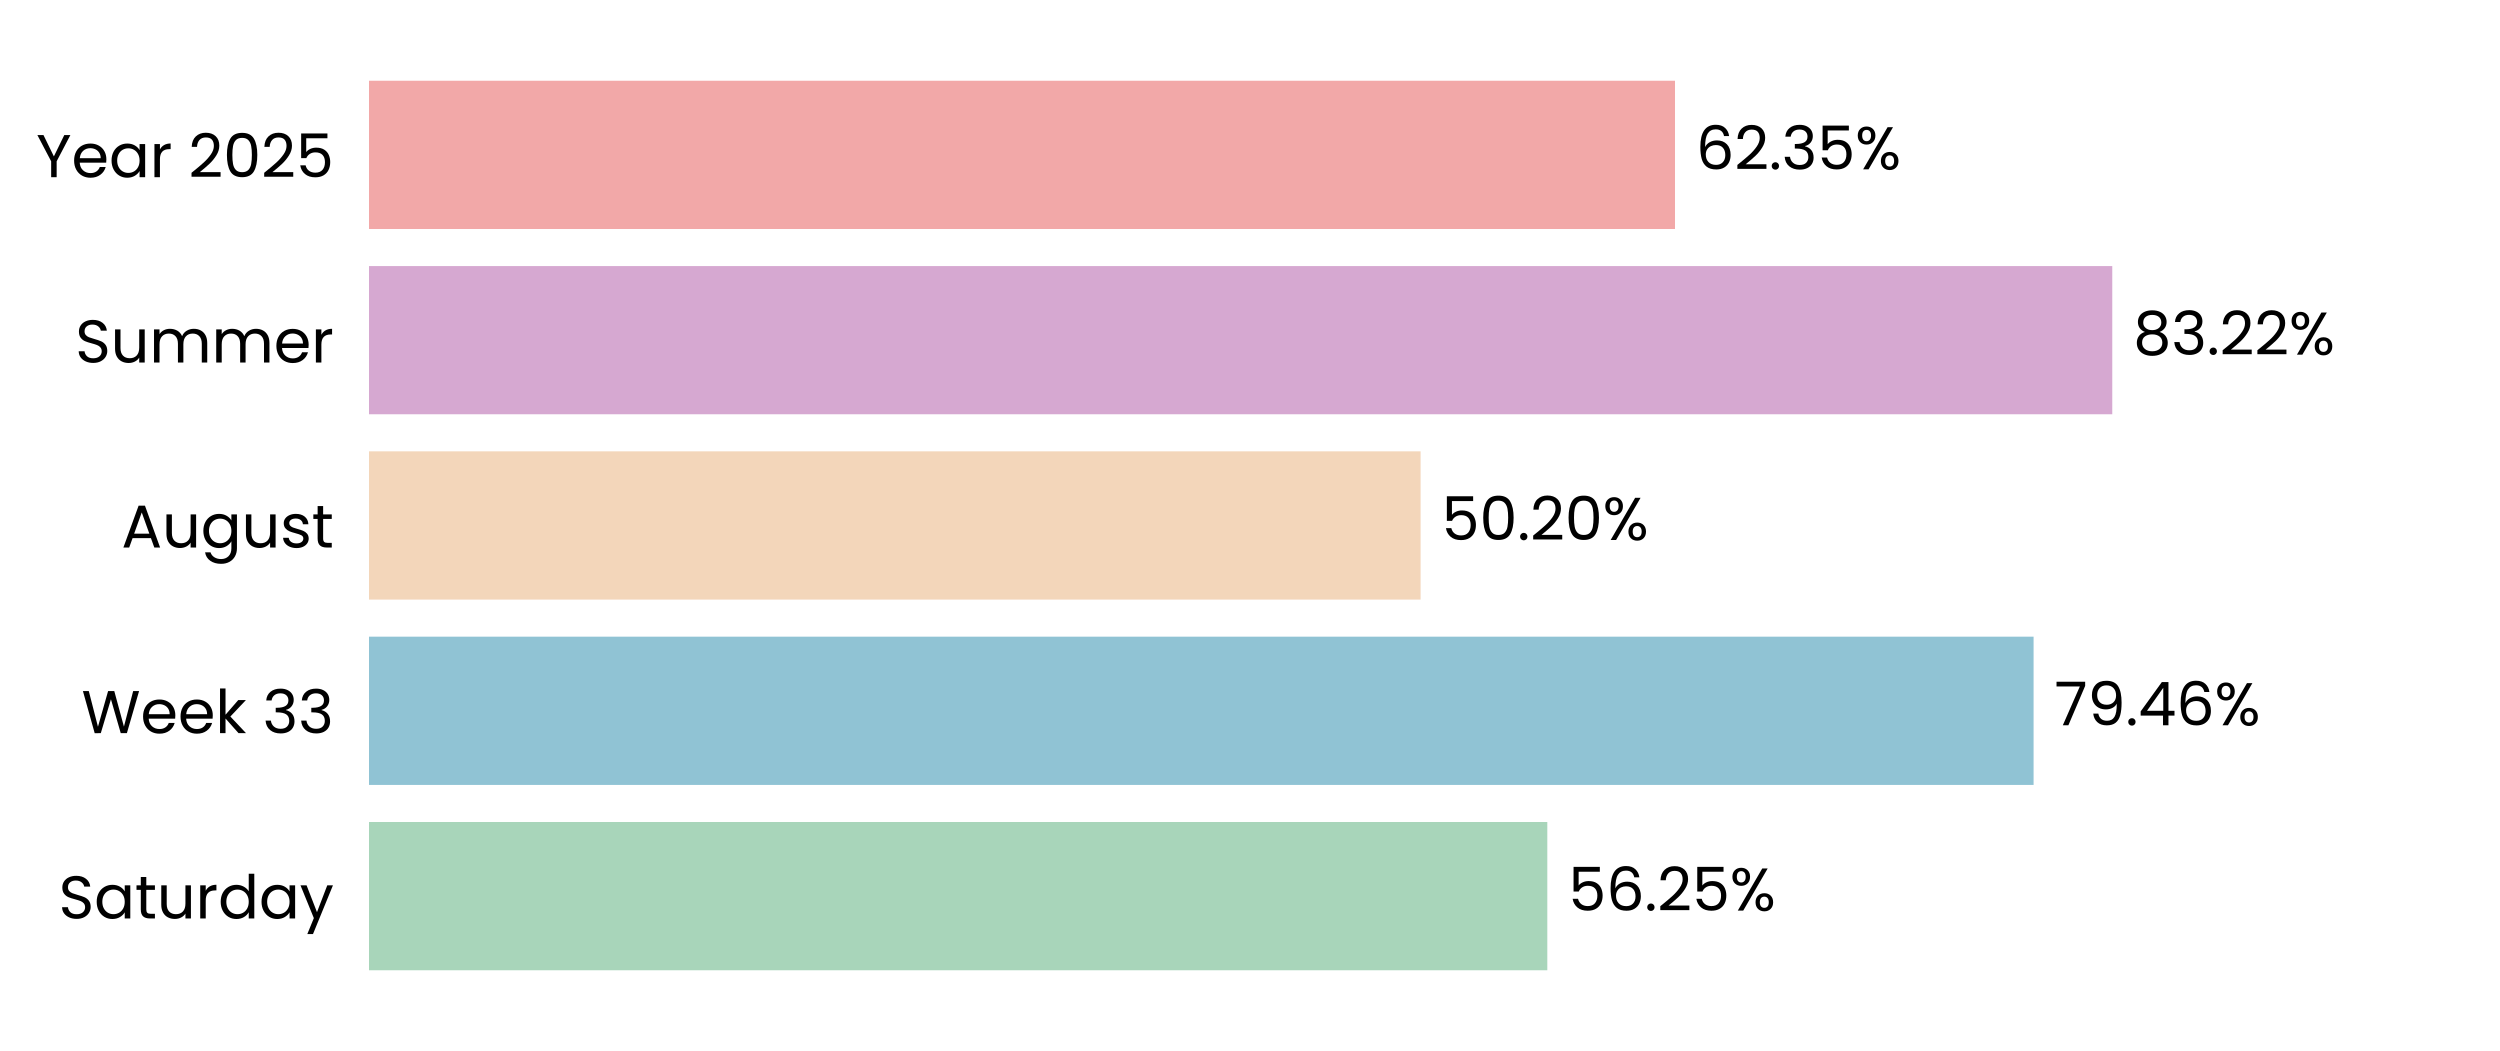
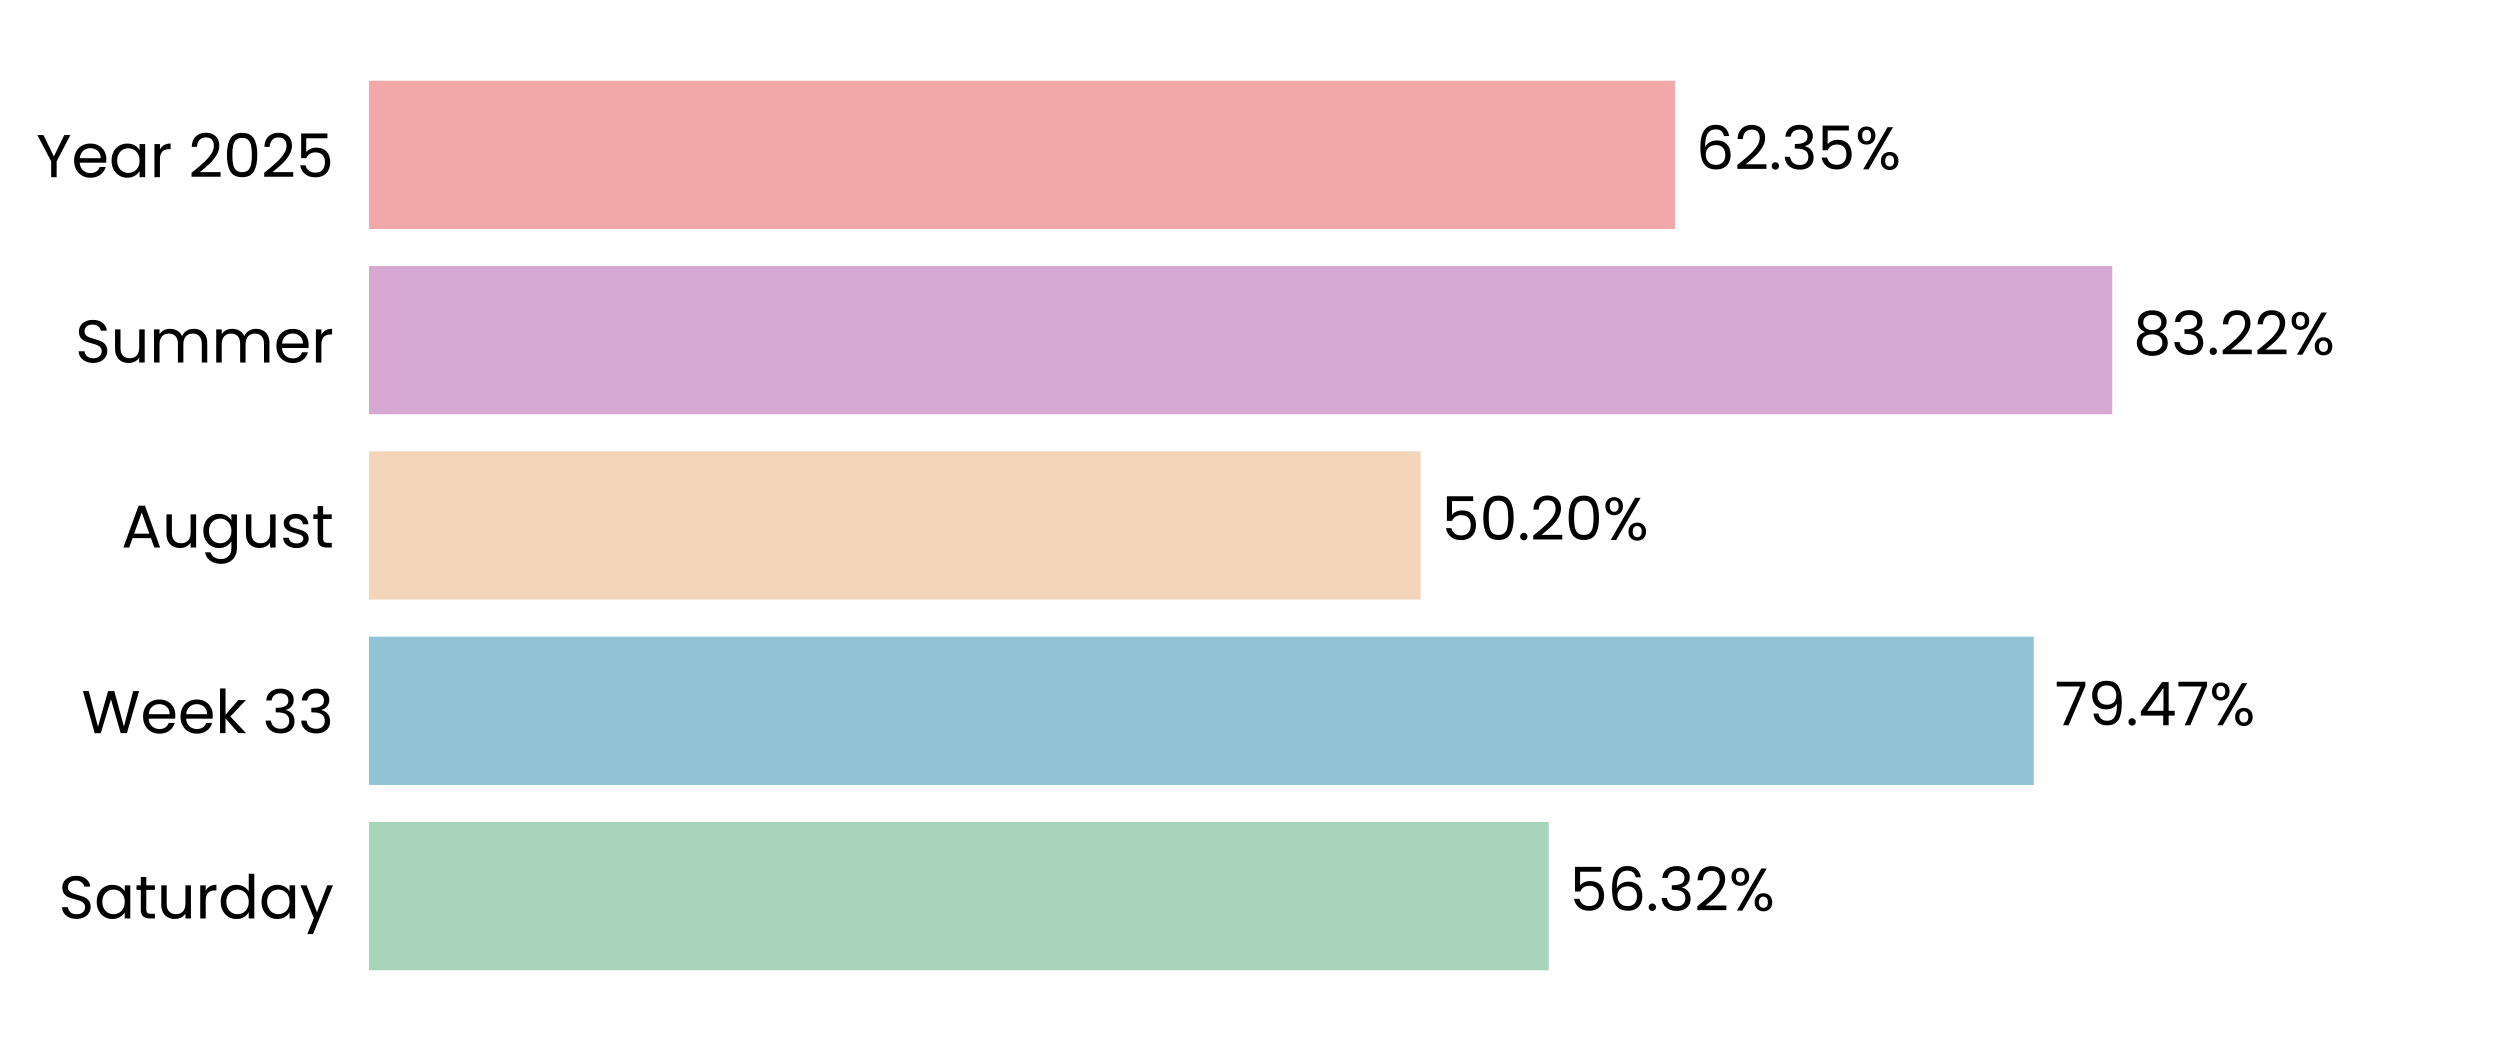
<svg xmlns="http://www.w3.org/2000/svg" xmlns:xlink="http://www.w3.org/1999/xlink" width="496.691pt" height="208.8pt" viewBox="0 0 496.691 208.8" version="1.1">
  <defs>
    <style type="text/css">*{stroke-linejoin: round; stroke-linecap: butt}</style>
  </defs>
  <g id="figure_1">
    <g id="patch_1">
      <path d="M 0 208.8  L 496.691 208.8  L 496.691 0  L 0 0  L 0 208.8  z " style="fill: none" />
    </g>
    <g id="axes_1">
      <g id="patch_2">
        <path d="M 73.311 201.6  L 489.491 201.6  L 489.491 7.2  L 73.311 7.2  L 73.311 201.6  z " style="fill: none" />
      </g>
      <g id="patch_3">
-         <path d="M 73.311 192.764  L 307.413 192.764  L 307.413 163.309  L 73.311 163.309  z " clip-path="url(#p81380af7d4)" style="fill: #a8d5ba" />
+         <path d="M 73.311 192.764  L 307.702 192.764  L 307.702 163.309  L 73.311 163.309  z " clip-path="url(#p02724a4d74)" style="fill: #a8d5ba" />
      </g>
      <g id="patch_4">
-         <path d="M 73.311 155.945  L 404.026 155.945  L 404.026 126.491  L 73.311 126.491  z " clip-path="url(#p81380af7d4)" style="fill: #90c3d4" />
+         <path d="M 73.311 155.945  L 404.067 155.945  L 404.067 126.491  L 73.311 126.491  z " clip-path="url(#p02724a4d74)" style="fill: #90c3d4" />
      </g>
      <g id="patch_5">
-         <path d="M 73.311 119.127  L 282.24 119.127  L 282.24 89.673  L 73.311 89.673  z " clip-path="url(#p81380af7d4)" style="fill: #f3d6ba" />
+         <path d="M 73.311 119.127  L 282.25 119.127  L 282.25 89.673  L 73.311 89.673  z " clip-path="url(#p02724a4d74)" style="fill: #f3d6ba" />
      </g>
      <g id="patch_6">
-         <path d="M 73.311 82.309  L 419.657 82.309  L 419.657 52.855  L 73.311 52.855  z " clip-path="url(#p81380af7d4)" style="fill: #d6a8d1" />
+         <path d="M 73.311 82.309  L 419.66 82.309  L 419.66 52.855  L 73.311 52.855  z " clip-path="url(#p02724a4d74)" style="fill: #d6a8d1" />
      </g>
      <g id="patch_7">
-         <path d="M 73.311 45.491  L 332.782 45.491  L 332.782 16.036  L 73.311 16.036  z " clip-path="url(#p81380af7d4)" style="fill: #f2a8a8" />
+         <path d="M 73.311 45.491  L 332.783 45.491  L 332.783 16.036  L 73.311 16.036  z " clip-path="url(#p02724a4d74)" style="fill: #f2a8a8" />
      </g>
      <g id="matplotlib.axis_1">
        <g id="ytick_1">
          <g id="text_1">
            <g transform="translate(11.65312 182.4764) scale(0.12 -0.12)">
              <defs>
                <path id="Poppins-Regular-53" d="M 1907 -45  Q 1466 -45 1117 112  Q 768 269 569 547  Q 371 826 365 1190  L 986 1190  Q 1018 877 1245 662  Q 1472 448 1907 448  Q 2323 448 2563 656  Q 2803 864 2803 1190  Q 2803 1446 2662 1606  Q 2522 1766 2310 1849  Q 2099 1933 1741 2029  Q 1299 2144 1033 2259  Q 768 2374 579 2620  Q 390 2867 390 3283  Q 390 3648 576 3929  Q 762 4211 1098 4364  Q 1434 4518 1869 4518  Q 2496 4518 2896 4204  Q 3296 3891 3347 3373  L 2707 3373  Q 2675 3629 2438 3824  Q 2202 4019 1811 4019  Q 1446 4019 1216 3830  Q 986 3642 986 3302  Q 986 3059 1123 2905  Q 1261 2752 1462 2672  Q 1664 2592 2029 2490  Q 2470 2368 2739 2249  Q 3008 2131 3200 1884  Q 3392 1638 3392 1216  Q 3392 890 3219 602  Q 3046 314 2707 134  Q 2368 -45 1907 -45  z " transform="scale(0.015625)" />
                <path id="Poppins-Regular-61" d="M 275 1766  Q 275 2304 492 2710  Q 710 3117 1091 3341  Q 1472 3565 1939 3565  Q 2400 3565 2739 3366  Q 3078 3168 3245 2867  L 3245 3507  L 3834 3507  L 3834 0  L 3245 0  L 3245 653  Q 3072 346 2729 144  Q 2387 -58 1933 -58  Q 1466 -58 1088 172  Q 710 403 492 819  Q 275 1235 275 1766  z M 3245 1760  Q 3245 2157 3085 2451  Q 2925 2746 2653 2902  Q 2381 3059 2054 3059  Q 1728 3059 1459 2905  Q 1190 2752 1030 2457  Q 870 2163 870 1766  Q 870 1363 1030 1065  Q 1190 768 1459 611  Q 1728 454 2054 454  Q 2381 454 2653 611  Q 2925 768 3085 1065  Q 3245 1363 3245 1760  z " transform="scale(0.015625)" />
                <path id="Poppins-Regular-74" d="M 1203 3027  L 1203 960  Q 1203 704 1312 598  Q 1421 493 1690 493  L 2118 493  L 2118 0  L 1594 0  Q 1107 0 864 224  Q 621 448 621 960  L 621 3027  L 166 3027  L 166 3507  L 621 3507  L 621 4390  L 1203 4390  L 1203 3507  L 2118 3507  L 2118 3027  L 1203 3027  z " transform="scale(0.015625)" />
                <path id="Poppins-Regular-75" d="M 3603 3507  L 3603 0  L 3021 0  L 3021 518  Q 2854 250 2556 99  Q 2259 -51 1901 -51  Q 1491 -51 1164 118  Q 838 288 649 627  Q 461 966 461 1453  L 461 3507  L 1037 3507  L 1037 1530  Q 1037 1011 1299 732  Q 1562 454 2016 454  Q 2483 454 2752 742  Q 3021 1030 3021 1581  L 3021 3507  L 3603 3507  z " transform="scale(0.015625)" />
                <path id="Poppins-Regular-72" d="M 1075 2938  Q 1229 3238 1513 3404  Q 1798 3571 2208 3571  L 2208 2970  L 2054 2970  Q 1075 2970 1075 1907  L 1075 0  L 493 0  L 493 3507  L 1075 3507  L 1075 2938  z " transform="scale(0.015625)" />
                <path id="Poppins-Regular-64" d="M 275 1766  Q 275 2304 492 2710  Q 710 3117 1091 3341  Q 1472 3565 1946 3565  Q 2355 3565 2707 3376  Q 3059 3187 3245 2880  L 3245 4736  L 3834 4736  L 3834 0  L 3245 0  L 3245 659  Q 3072 346 2733 144  Q 2394 -58 1939 -58  Q 1472 -58 1091 172  Q 710 403 492 819  Q 275 1235 275 1766  z M 3245 1760  Q 3245 2157 3085 2451  Q 2925 2746 2653 2902  Q 2381 3059 2054 3059  Q 1728 3059 1459 2905  Q 1190 2752 1030 2457  Q 870 2163 870 1766  Q 870 1363 1030 1065  Q 1190 768 1459 611  Q 1728 454 2054 454  Q 2381 454 2653 611  Q 2925 768 3085 1065  Q 3245 1363 3245 1760  z " transform="scale(0.015625)" />
                <path id="Poppins-Regular-79" d="M 3514 3507  L 1402 -1651  L 800 -1651  L 1491 38  L 77 3507  L 723 3507  L 1824 666  L 2912 3507  L 3514 3507  z " transform="scale(0.015625)" />
              </defs>
              <use xlink:href="#Poppins-Regular-53" />
              <use xlink:href="#Poppins-Regular-61" transform="translate(58.7 0)" />
              <use xlink:href="#Poppins-Regular-74" transform="translate(126.3 0)" />
              <use xlink:href="#Poppins-Regular-75" transform="translate(162.7 0)" />
              <use xlink:href="#Poppins-Regular-72" transform="translate(226.7 0)" />
              <use xlink:href="#Poppins-Regular-64" transform="translate(264 0)" />
              <use xlink:href="#Poppins-Regular-61" transform="translate(331.5999 0)" />
              <use xlink:href="#Poppins-Regular-79" transform="translate(399.1999 0)" />
            </g>
          </g>
        </g>
        <g id="ytick_2">
          <g id="text_2">
            <g transform="translate(16.19813 145.6582) scale(0.12 -0.12)">
              <defs>
                <path id="Poppins-Regular-57" d="M 6099 4461  L 4806 0  L 4154 0  L 3117 3590  L 2042 0  L 1395 -6  L 147 4461  L 768 4461  L 1741 678  L 2816 4461  L 3469 4461  L 4493 691  L 5472 4461  L 6099 4461  z " transform="scale(0.015625)" />
                <path id="Poppins-Regular-65" d="M 3693 1888  Q 3693 1722 3674 1536  L 870 1536  Q 902 1018 1225 726  Q 1549 435 2010 435  Q 2387 435 2640 611  Q 2893 787 2995 1082  L 3622 1082  Q 3482 576 3059 259  Q 2637 -58 2010 -58  Q 1510 -58 1116 166  Q 723 390 499 803  Q 275 1216 275 1760  Q 275 2304 492 2713  Q 710 3123 1104 3344  Q 1498 3565 2010 3565  Q 2509 3565 2893 3347  Q 3277 3130 3485 2749  Q 3693 2368 3693 1888  z M 3091 2010  Q 3091 2342 2944 2582  Q 2797 2822 2544 2947  Q 2291 3072 1984 3072  Q 1542 3072 1232 2790  Q 922 2509 877 2010  L 3091 2010  z " transform="scale(0.015625)" />
                <path id="Poppins-Regular-6b" d="M 2451 0  L 1075 1549  L 1075 0  L 493 0  L 493 4736  L 1075 4736  L 1075 1952  L 2426 3507  L 3238 3507  L 1587 1760  L 3245 0  L 2451 0  z " transform="scale(0.015625)" />
                <path id="Poppins-Regular-20" transform="scale(0.015625)" />
                <path id="Poppins-Regular-33" d="M 384 3462  Q 429 4051 838 4384  Q 1248 4717 1901 4717  Q 2336 4717 2653 4560  Q 2970 4403 3133 4134  Q 3296 3866 3296 3526  Q 3296 3130 3069 2842  Q 2842 2554 2477 2470  L 2477 2438  Q 2893 2336 3136 2035  Q 3379 1734 3379 1248  Q 3379 883 3212 592  Q 3046 301 2713 134  Q 2381 -32 1914 -32  Q 1235 -32 800 323  Q 365 678 314 1331  L 877 1331  Q 922 947 1190 704  Q 1459 461 1907 461  Q 2355 461 2588 694  Q 2822 928 2822 1299  Q 2822 1779 2502 1990  Q 2182 2202 1536 2202  L 1389 2202  L 1389 2688  L 1542 2688  Q 2131 2694 2432 2883  Q 2733 3072 2733 3469  Q 2733 3808 2512 4013  Q 2291 4218 1882 4218  Q 1485 4218 1241 4013  Q 998 3808 954 3462  L 384 3462  z " transform="scale(0.015625)" />
              </defs>
              <use xlink:href="#Poppins-Regular-57" />
              <use xlink:href="#Poppins-Regular-65" transform="translate(97.59999 0)" />
              <use xlink:href="#Poppins-Regular-65" transform="translate(159.6 0)" />
              <use xlink:href="#Poppins-Regular-6b" transform="translate(221.6 0)" />
              <use xlink:href="#Poppins-Regular-20" transform="translate(273.0999 0)" />
              <use xlink:href="#Poppins-Regular-33" transform="translate(299.7999 0)" />
              <use xlink:href="#Poppins-Regular-33" transform="translate(358.6999 0)" />
            </g>
          </g>
        </g>
        <g id="ytick_3">
          <g id="text_3">
            <g transform="translate(24.11812 108.78) scale(0.12 -0.12)">
              <defs>
                <path id="Poppins-Regular-41" d="M 3130 992  L 1184 992  L 826 0  L 211 0  L 1824 4435  L 2496 4435  L 4102 0  L 3488 0  L 3130 992  z M 2963 1466  L 2157 3718  L 1350 1466  L 2963 1466  z " transform="scale(0.015625)" />
                <path id="Poppins-Regular-67" d="M 1939 3565  Q 2394 3565 2736 3366  Q 3078 3168 3245 2867  L 3245 3507  L 3834 3507  L 3834 -77  Q 3834 -557 3629 -931  Q 3424 -1306 3043 -1517  Q 2662 -1728 2157 -1728  Q 1466 -1728 1005 -1401  Q 544 -1075 461 -512  L 1037 -512  Q 1133 -832 1433 -1027  Q 1734 -1222 2157 -1222  Q 2637 -1222 2941 -921  Q 3245 -621 3245 -77  L 3245 659  Q 3072 352 2733 147  Q 2394 -58 1939 -58  Q 1472 -58 1091 172  Q 710 403 492 819  Q 275 1235 275 1766  Q 275 2304 492 2710  Q 710 3117 1091 3341  Q 1472 3565 1939 3565  z M 3245 1760  Q 3245 2157 3085 2451  Q 2925 2746 2653 2902  Q 2381 3059 2054 3059  Q 1728 3059 1459 2905  Q 1190 2752 1030 2457  Q 870 2163 870 1766  Q 870 1363 1030 1065  Q 1190 768 1459 611  Q 1728 454 2054 454  Q 2381 454 2653 611  Q 2925 768 3085 1065  Q 3245 1363 3245 1760  z " transform="scale(0.015625)" />
                <path id="Poppins-Regular-73" d="M 1734 -58  Q 1331 -58 1011 80  Q 691 218 505 464  Q 320 710 301 1030  L 902 1030  Q 928 768 1149 601  Q 1370 435 1728 435  Q 2061 435 2253 582  Q 2445 730 2445 954  Q 2445 1184 2240 1296  Q 2035 1408 1606 1517  Q 1216 1619 969 1724  Q 723 1830 547 2038  Q 371 2246 371 2586  Q 371 2854 531 3078  Q 691 3302 985 3433  Q 1280 3565 1658 3565  Q 2240 3565 2598 3270  Q 2957 2976 2982 2464  L 2400 2464  Q 2381 2739 2179 2905  Q 1978 3072 1638 3072  Q 1325 3072 1139 2937  Q 954 2803 954 2586  Q 954 2413 1066 2301  Q 1178 2189 1347 2121  Q 1517 2054 1818 1971  Q 2195 1869 2432 1769  Q 2669 1670 2838 1472  Q 3008 1274 3014 954  Q 3014 666 2854 435  Q 2694 205 2403 73  Q 2112 -58 1734 -58  z " transform="scale(0.015625)" />
              </defs>
              <use xlink:href="#Poppins-Regular-41" />
              <use xlink:href="#Poppins-Regular-75" transform="translate(67.39999 0)" />
              <use xlink:href="#Poppins-Regular-67" transform="translate(131.4 0)" />
              <use xlink:href="#Poppins-Regular-75" transform="translate(199 0)" />
              <use xlink:href="#Poppins-Regular-73" transform="translate(263 0)" />
              <use xlink:href="#Poppins-Regular-74" transform="translate(315.2 0)" />
            </g>
          </g>
        </g>
        <g id="ytick_4">
          <g id="text_4">
            <g transform="translate(14.95125 72.02182) scale(0.12 -0.12)">
              <defs>
                <path id="Poppins-Regular-6d" d="M 4710 3571  Q 5120 3571 5440 3401  Q 5760 3232 5945 2893  Q 6131 2554 6131 2067  L 6131 0  L 5555 0  L 5555 1984  Q 5555 2509 5296 2787  Q 5037 3066 4595 3066  Q 4141 3066 3872 2774  Q 3603 2483 3603 1933  L 3603 0  L 3027 0  L 3027 1984  Q 3027 2509 2768 2787  Q 2509 3066 2067 3066  Q 1613 3066 1344 2774  Q 1075 2483 1075 1933  L 1075 0  L 493 0  L 493 3507  L 1075 3507  L 1075 3002  Q 1248 3277 1539 3424  Q 1830 3571 2182 3571  Q 2624 3571 2963 3372  Q 3302 3174 3469 2790  Q 3616 3162 3955 3366  Q 4294 3571 4710 3571  z " transform="scale(0.015625)" />
              </defs>
              <use xlink:href="#Poppins-Regular-53" />
              <use xlink:href="#Poppins-Regular-75" transform="translate(58.7 0)" />
              <use xlink:href="#Poppins-Regular-6d" transform="translate(122.7 0)" />
              <use xlink:href="#Poppins-Regular-6d" transform="translate(225.7 0)" />
              <use xlink:href="#Poppins-Regular-65" transform="translate(328.7 0)" />
              <use xlink:href="#Poppins-Regular-72" transform="translate(390.6999 0)" />
            </g>
          </g>
        </g>
        <g id="ytick_5">
          <g id="text_5">
            <g transform="translate(7.2 35.20364) scale(0.12 -0.12)">
              <defs>
                <path id="Poppins-Regular-59" d="M 3616 4461  L 2163 1683  L 2163 0  L 1581 0  L 1581 1683  L 122 4461  L 768 4461  L 1869 2202  L 2970 4461  L 3616 4461  z " transform="scale(0.015625)" />
                <path id="Poppins-Regular-32" d="M 326 467  Q 1139 1120 1600 1539  Q 2061 1958 2377 2416  Q 2694 2874 2694 3315  Q 2694 3731 2492 3971  Q 2291 4211 1843 4211  Q 1408 4211 1168 3939  Q 928 3667 909 3213  L 346 3213  Q 371 3930 780 4320  Q 1190 4710 1837 4710  Q 2496 4710 2883 4345  Q 3270 3981 3270 3341  Q 3270 2810 2953 2307  Q 2637 1805 2233 1424  Q 1830 1043 1203 538  L 3405 538  L 3405 51  L 326 51  L 326 467  z " transform="scale(0.015625)" />
                <path id="Poppins-Regular-30" d="M 397 2362  Q 397 3462 755 4080  Q 1114 4698 2010 4698  Q 2899 4698 3257 4080  Q 3616 3462 3616 2362  Q 3616 1242 3257 621  Q 2899 0 2010 0  Q 1114 0 755 621  Q 397 1242 397 2362  z M 3040 2362  Q 3040 2918 2966 3305  Q 2893 3693 2665 3929  Q 2438 4166 2010 4166  Q 1574 4166 1347 3929  Q 1120 3693 1046 3305  Q 973 2918 973 2362  Q 973 1786 1046 1395  Q 1120 1005 1347 768  Q 1574 531 2010 531  Q 2438 531 2665 768  Q 2893 1005 2966 1395  Q 3040 1786 3040 2362  z " transform="scale(0.015625)" />
                <path id="Poppins-Regular-35" d="M 3347 4122  L 1101 4122  L 1101 2662  Q 1248 2867 1536 2998  Q 1824 3130 2157 3130  Q 2688 3130 3021 2909  Q 3354 2688 3498 2339  Q 3642 1990 3642 1600  Q 3642 1139 3469 774  Q 3296 410 2941 198  Q 2586 -13 2061 -13  Q 1389 -13 973 332  Q 557 678 467 1254  L 1037 1254  Q 1120 890 1389 685  Q 1658 480 2067 480  Q 2573 480 2829 784  Q 3085 1088 3085 1587  Q 3085 2086 2829 2358  Q 2573 2630 2074 2630  Q 1734 2630 1481 2467  Q 1229 2304 1114 2022  L 563 2022  L 563 4634  L 3347 4634  L 3347 4122  z " transform="scale(0.015625)" />
              </defs>
              <use xlink:href="#Poppins-Regular-59" />
              <use xlink:href="#Poppins-Regular-65" transform="translate(58.39999 0)" />
              <use xlink:href="#Poppins-Regular-61" transform="translate(120.4 0)" />
              <use xlink:href="#Poppins-Regular-72" transform="translate(188 0)" />
              <use xlink:href="#Poppins-Regular-20" transform="translate(225.3 0)" />
              <use xlink:href="#Poppins-Regular-32" transform="translate(252 0)" />
              <use xlink:href="#Poppins-Regular-30" transform="translate(309.4999 0)" />
              <use xlink:href="#Poppins-Regular-32" transform="translate(372.2999 0)" />
              <use xlink:href="#Poppins-Regular-35" transform="translate(429.7999 0)" />
            </g>
          </g>
        </g>
      </g>
      <g id="text_6">
-         <g transform="translate(311.5743 180.9164) scale(0.12 -0.12)">
+         <g transform="translate(311.8633 180.9164) scale(0.12 -0.12)">
          <defs>
            <path id="Poppins-Regular-36" d="M 2976 3526  Q 2835 4237 2099 4237  Q 1530 4237 1248 3798  Q 966 3360 973 2355  Q 1120 2688 1462 2877  Q 1805 3066 2227 3066  Q 2886 3066 3280 2656  Q 3674 2246 3674 1523  Q 3674 1088 3504 742  Q 3334 397 2992 192  Q 2650 -13 2163 -13  Q 1504 -13 1133 281  Q 762 576 614 1094  Q 467 1613 467 2374  Q 467 4723 2106 4723  Q 2733 4723 3091 4384  Q 3450 4045 3514 3526  L 2976 3526  z M 2106 2573  Q 1830 2573 1587 2461  Q 1344 2349 1193 2121  Q 1043 1894 1043 1568  Q 1043 1082 1324 778  Q 1606 474 2131 474  Q 2579 474 2844 752  Q 3110 1030 3110 1504  Q 3110 2003 2854 2288  Q 2598 2573 2106 2573  z " transform="scale(0.015625)" />
            <path id="Poppins-Regular-2e" d="M 678 -38  Q 512 -38 397 77  Q 282 192 282 358  Q 282 525 397 640  Q 512 755 678 755  Q 838 755 950 640  Q 1062 525 1062 358  Q 1062 192 950 77  Q 838 -38 678 -38  z " transform="scale(0.015625)" />
            <path id="Poppins-Regular-25" d="M 269 3584  Q 269 4019 531 4278  Q 794 4538 1203 4538  Q 1613 4538 1875 4278  Q 2138 4019 2138 3584  Q 2138 3142 1875 2883  Q 1613 2624 1203 2624  Q 794 2624 531 2883  Q 269 3142 269 3584  z M 4006 4467  L 1414 0  L 838 0  L 3430 4467  L 4006 4467  z M 1203 4179  Q 986 4179 861 4028  Q 736 3878 736 3584  Q 736 3290 861 3136  Q 986 2982 1203 2982  Q 1421 2982 1549 3139  Q 1677 3296 1677 3584  Q 1677 3878 1549 4028  Q 1421 4179 1203 4179  z M 2720 883  Q 2720 1325 2982 1584  Q 3245 1843 3654 1843  Q 4064 1843 4323 1584  Q 4582 1325 4582 883  Q 4582 448 4323 185  Q 4064 -77 3654 -77  Q 3245 -77 2982 182  Q 2720 442 2720 883  z M 3648 1478  Q 3430 1478 3302 1328  Q 3174 1178 3174 883  Q 3174 595 3302 444  Q 3430 294 3648 294  Q 3866 294 3994 444  Q 4122 595 4122 883  Q 4122 1178 3994 1328  Q 3866 1478 3648 1478  z " transform="scale(0.015625)" />
          </defs>
          <use xlink:href="#Poppins-Regular-35" />
          <use xlink:href="#Poppins-Regular-36" transform="translate(62.79999 0)" />
          <use xlink:href="#Poppins-Regular-2e" transform="translate(126.3 0)" />
-           <use xlink:href="#Poppins-Regular-32" transform="translate(147.3 0)" />
-           <use xlink:href="#Poppins-Regular-35" transform="translate(204.7999 0)" />
-           <use xlink:href="#Poppins-Regular-25" transform="translate(267.5999 0)" />
+           <use xlink:href="#Poppins-Regular-33" transform="translate(147.3 0)" />
+           <use xlink:href="#Poppins-Regular-32" transform="translate(206.2 0)" />
+           <use xlink:href="#Poppins-Regular-25" transform="translate(263.6999 0)" />
        </g>
      </g>
      <g id="text_7">
-         <g transform="translate(408.1875 144.0982) scale(0.12 -0.12)">
+         <g transform="translate(408.2288 144.0982) scale(0.12 -0.12)">
          <defs>
            <path id="Poppins-Regular-37" d="M 3245 4173  L 1466 0  L 877 0  L 2682 4115  L 211 4115  L 211 4614  L 3245 4614  L 3245 4173  z " transform="scale(0.015625)" />
            <path id="Poppins-Regular-39" d="M 1146 1242  Q 1210 877 1443 678  Q 1677 480 2074 480  Q 2605 480 2857 896  Q 3110 1312 3098 2298  Q 2963 2010 2649 1846  Q 2336 1683 1952 1683  Q 1523 1683 1187 1859  Q 851 2035 659 2374  Q 467 2714 467 3194  Q 467 3878 864 4297  Q 1261 4717 1990 4717  Q 2886 4717 3248 4134  Q 3610 3552 3610 2400  Q 3610 1594 3466 1069  Q 3322 544 2979 269  Q 2637 -6 2042 -6  Q 1389 -6 1024 346  Q 659 698 608 1242  L 1146 1242  z M 2048 2176  Q 2477 2176 2752 2441  Q 3027 2707 3027 3162  Q 3027 3642 2758 3936  Q 2490 4230 2003 4230  Q 1555 4230 1289 3948  Q 1024 3667 1024 3206  Q 1024 2739 1286 2457  Q 1549 2176 2048 2176  z " transform="scale(0.015625)" />
            <path id="Poppins-Regular-34" d="M 256 1030  L 256 1472  L 2502 4582  L 3200 4582  L 3200 1536  L 3840 1536  L 3840 1030  L 3200 1030  L 3200 0  L 2624 0  L 2624 1030  L 256 1030  z M 2650 3974  L 928 1536  L 2650 1536  L 2650 3974  z " transform="scale(0.015625)" />
          </defs>
          <use xlink:href="#Poppins-Regular-37" />
          <use xlink:href="#Poppins-Regular-39" transform="translate(54.59999 0)" />
          <use xlink:href="#Poppins-Regular-2e" transform="translate(117.6 0)" />
          <use xlink:href="#Poppins-Regular-34" transform="translate(138.6 0)" />
-           <use xlink:href="#Poppins-Regular-36" transform="translate(201.5 0)" />
-           <use xlink:href="#Poppins-Regular-25" transform="translate(264.9999 0)" />
+           <use xlink:href="#Poppins-Regular-37" transform="translate(201.5 0)" />
+           <use xlink:href="#Poppins-Regular-25" transform="translate(256.0999 0)" />
        </g>
      </g>
      <g id="text_8">
-         <g transform="translate(286.4021 107.28) scale(0.12 -0.12)">
+         <g transform="translate(286.4114 107.28) scale(0.12 -0.12)">
          <use xlink:href="#Poppins-Regular-35" />
          <use xlink:href="#Poppins-Regular-30" transform="translate(62.79999 0)" />
          <use xlink:href="#Poppins-Regular-2e" transform="translate(125.6 0)" />
          <use xlink:href="#Poppins-Regular-32" transform="translate(146.6 0)" />
          <use xlink:href="#Poppins-Regular-30" transform="translate(204.0999 0)" />
          <use xlink:href="#Poppins-Regular-25" transform="translate(266.8999 0)" />
        </g>
      </g>
      <g id="text_9">
-         <g transform="translate(423.8185 70.46182) scale(0.12 -0.12)">
+         <g transform="translate(423.8216 70.46182) scale(0.12 -0.12)">
          <defs>
            <path id="Poppins-Regular-38" d="M 1242 2406  Q 883 2547 691 2816  Q 499 3085 499 3469  Q 499 3814 672 4092  Q 845 4371 1187 4534  Q 1530 4698 2016 4698  Q 2502 4698 2844 4534  Q 3187 4371 3363 4092  Q 3539 3814 3539 3469  Q 3539 3098 3340 2819  Q 3142 2541 2797 2406  Q 3194 2285 3427 1981  Q 3661 1677 3661 1248  Q 3661 832 3456 521  Q 3251 211 2876 41  Q 2502 -128 2016 -128  Q 1530 -128 1162 41  Q 794 211 589 521  Q 384 832 384 1248  Q 384 1677 614 1984  Q 845 2291 1242 2406  z M 2976 3398  Q 2976 3789 2720 4000  Q 2464 4211 2016 4211  Q 1574 4211 1318 4000  Q 1062 3789 1062 3392  Q 1062 3034 1328 2816  Q 1594 2598 2016 2598  Q 2445 2598 2710 2819  Q 2976 3040 2976 3398  z M 2016 2150  Q 1542 2150 1241 1929  Q 941 1709 941 1267  Q 941 858 1232 608  Q 1523 358 2016 358  Q 2509 358 2797 608  Q 3085 858 3085 1267  Q 3085 1696 2790 1923  Q 2496 2150 2016 2150  z " transform="scale(0.015625)" />
          </defs>
          <use xlink:href="#Poppins-Regular-38" />
          <use xlink:href="#Poppins-Regular-33" transform="translate(63.09999 0)" />
          <use xlink:href="#Poppins-Regular-2e" transform="translate(122 0)" />
          <use xlink:href="#Poppins-Regular-32" transform="translate(143 0)" />
          <use xlink:href="#Poppins-Regular-32" transform="translate(200.5 0)" />
          <use xlink:href="#Poppins-Regular-25" transform="translate(257.9999 0)" />
        </g>
      </g>
      <g id="text_10">
-         <g transform="translate(336.9442 33.64364) scale(0.12 -0.12)">
+         <g transform="translate(336.945 33.64364) scale(0.12 -0.12)">
          <use xlink:href="#Poppins-Regular-36" />
          <use xlink:href="#Poppins-Regular-32" transform="translate(63.49999 0)" />
          <use xlink:href="#Poppins-Regular-2e" transform="translate(121 0)" />
          <use xlink:href="#Poppins-Regular-33" transform="translate(142 0)" />
          <use xlink:href="#Poppins-Regular-35" transform="translate(200.8999 0)" />
          <use xlink:href="#Poppins-Regular-25" transform="translate(263.6999 0)" />
        </g>
      </g>
    </g>
  </g>
  <defs>
-     <clipPath id="p81380af7d4">
+     <clipPath id="p02724a4d74">
      <rect x="73.311" y="7.2" width="416.18" height="194.4" />
    </clipPath>
  </defs>
</svg>
